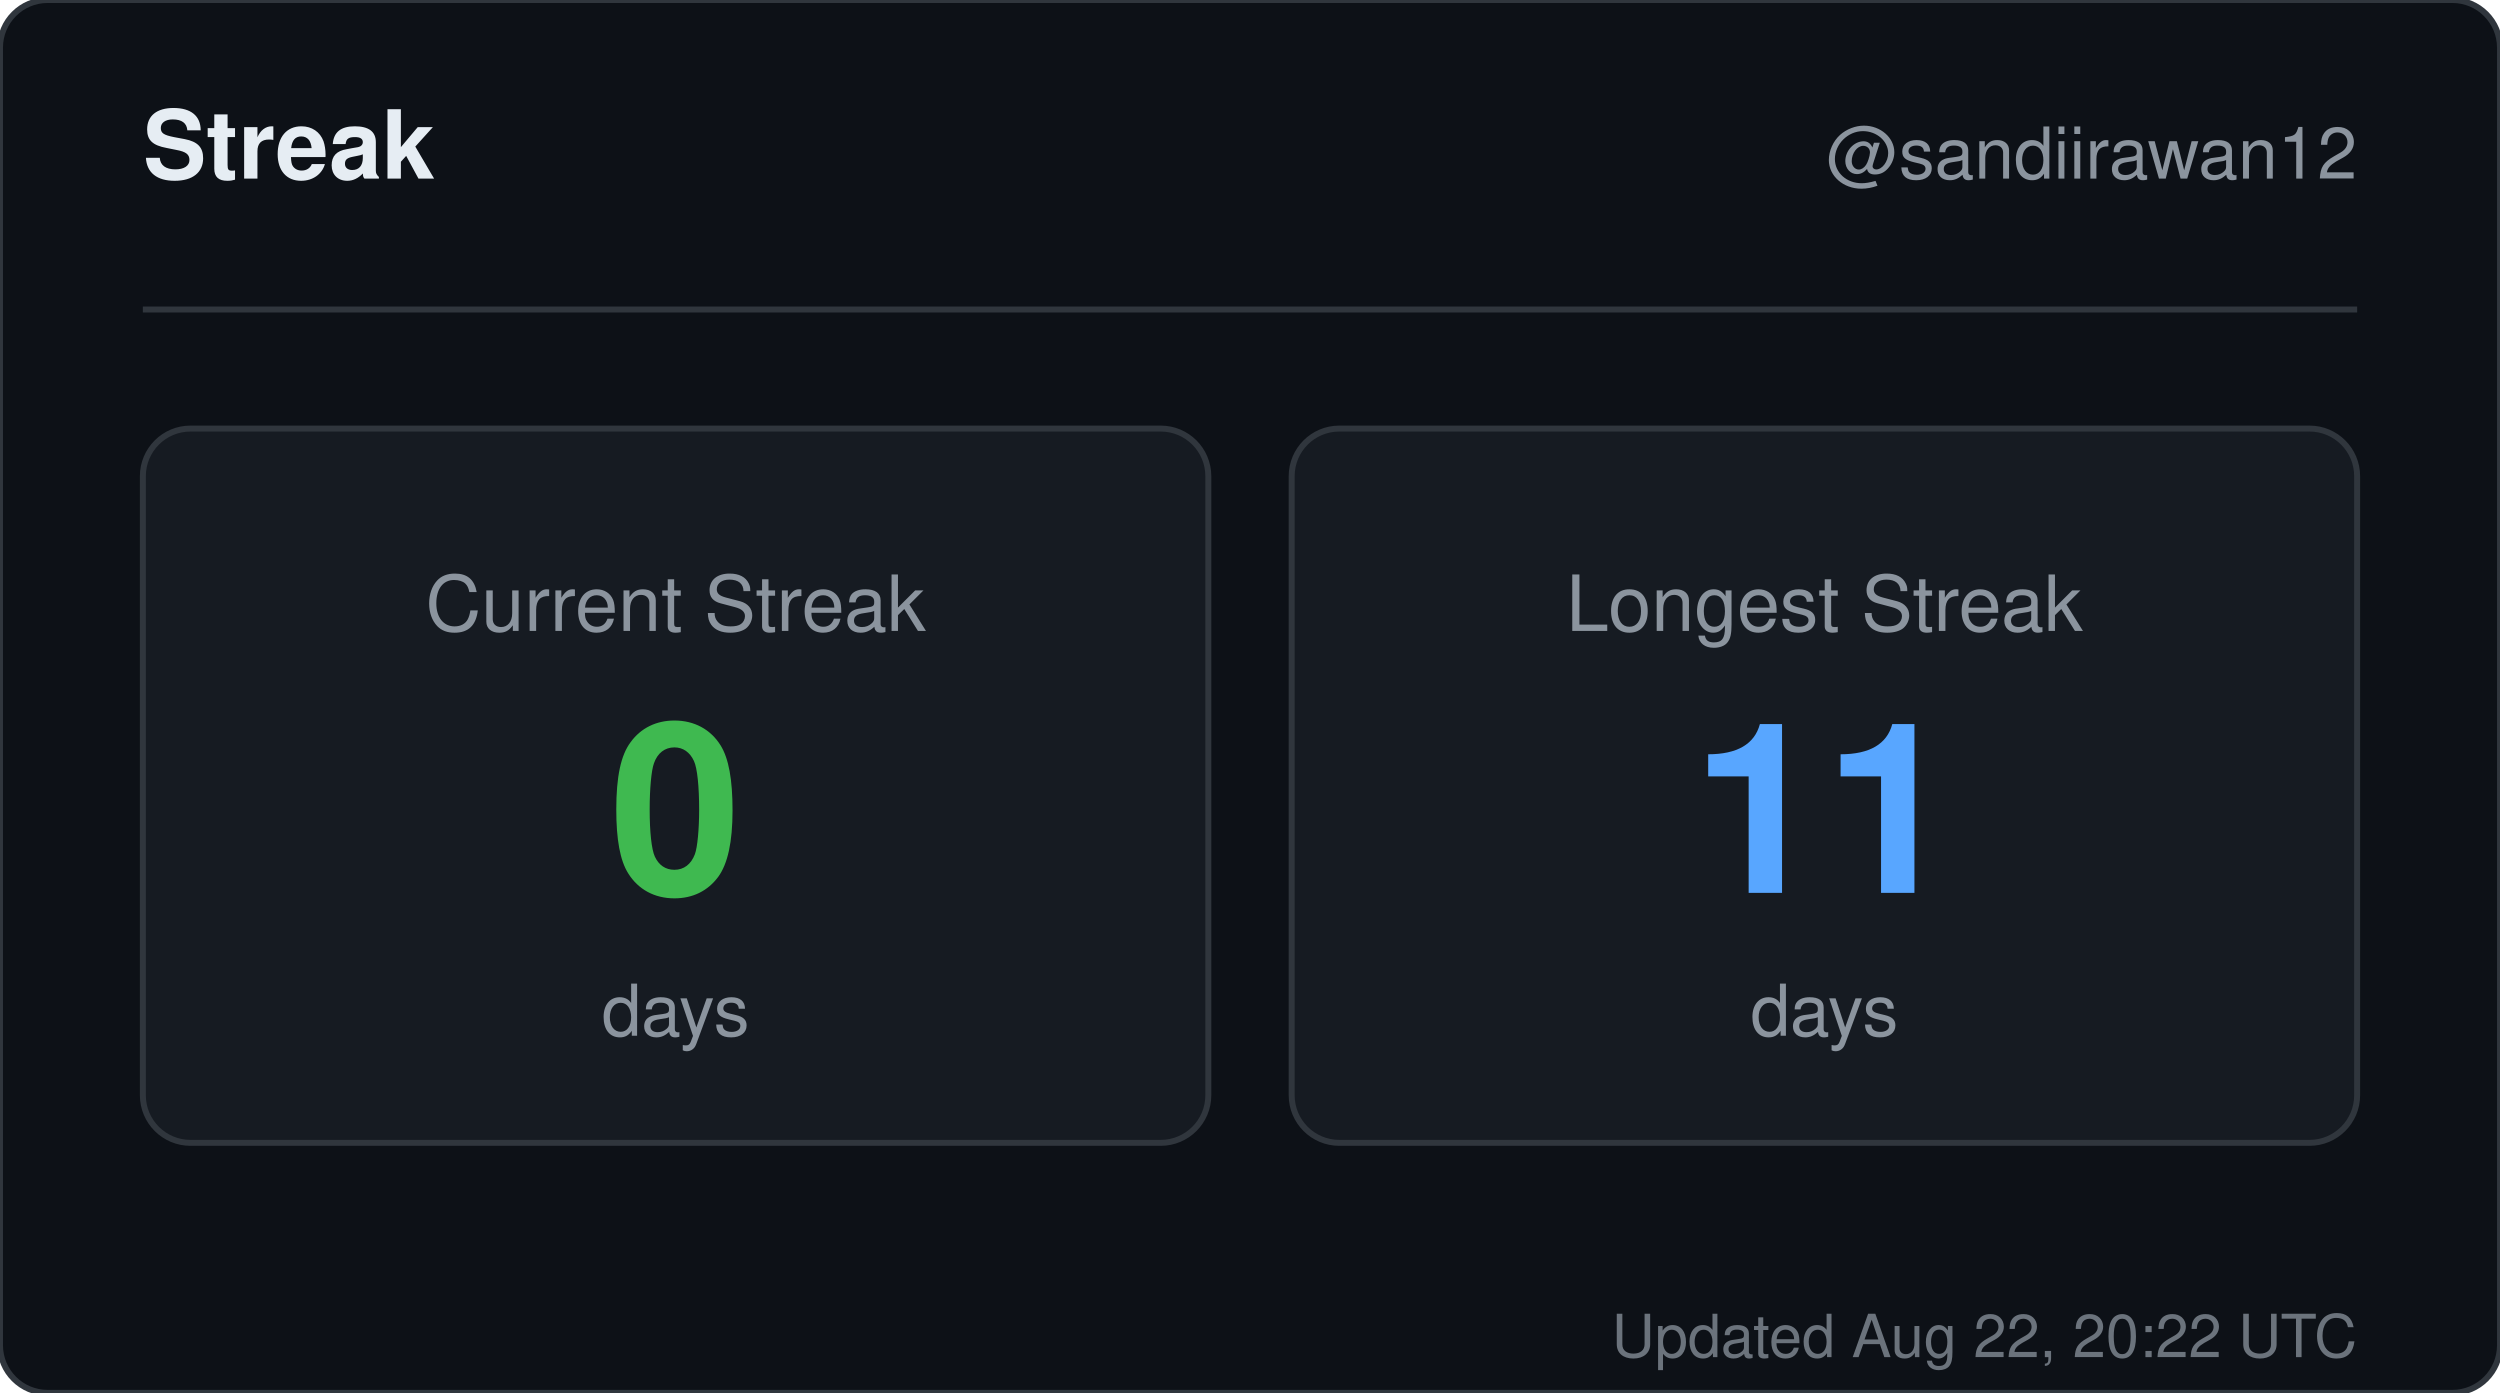
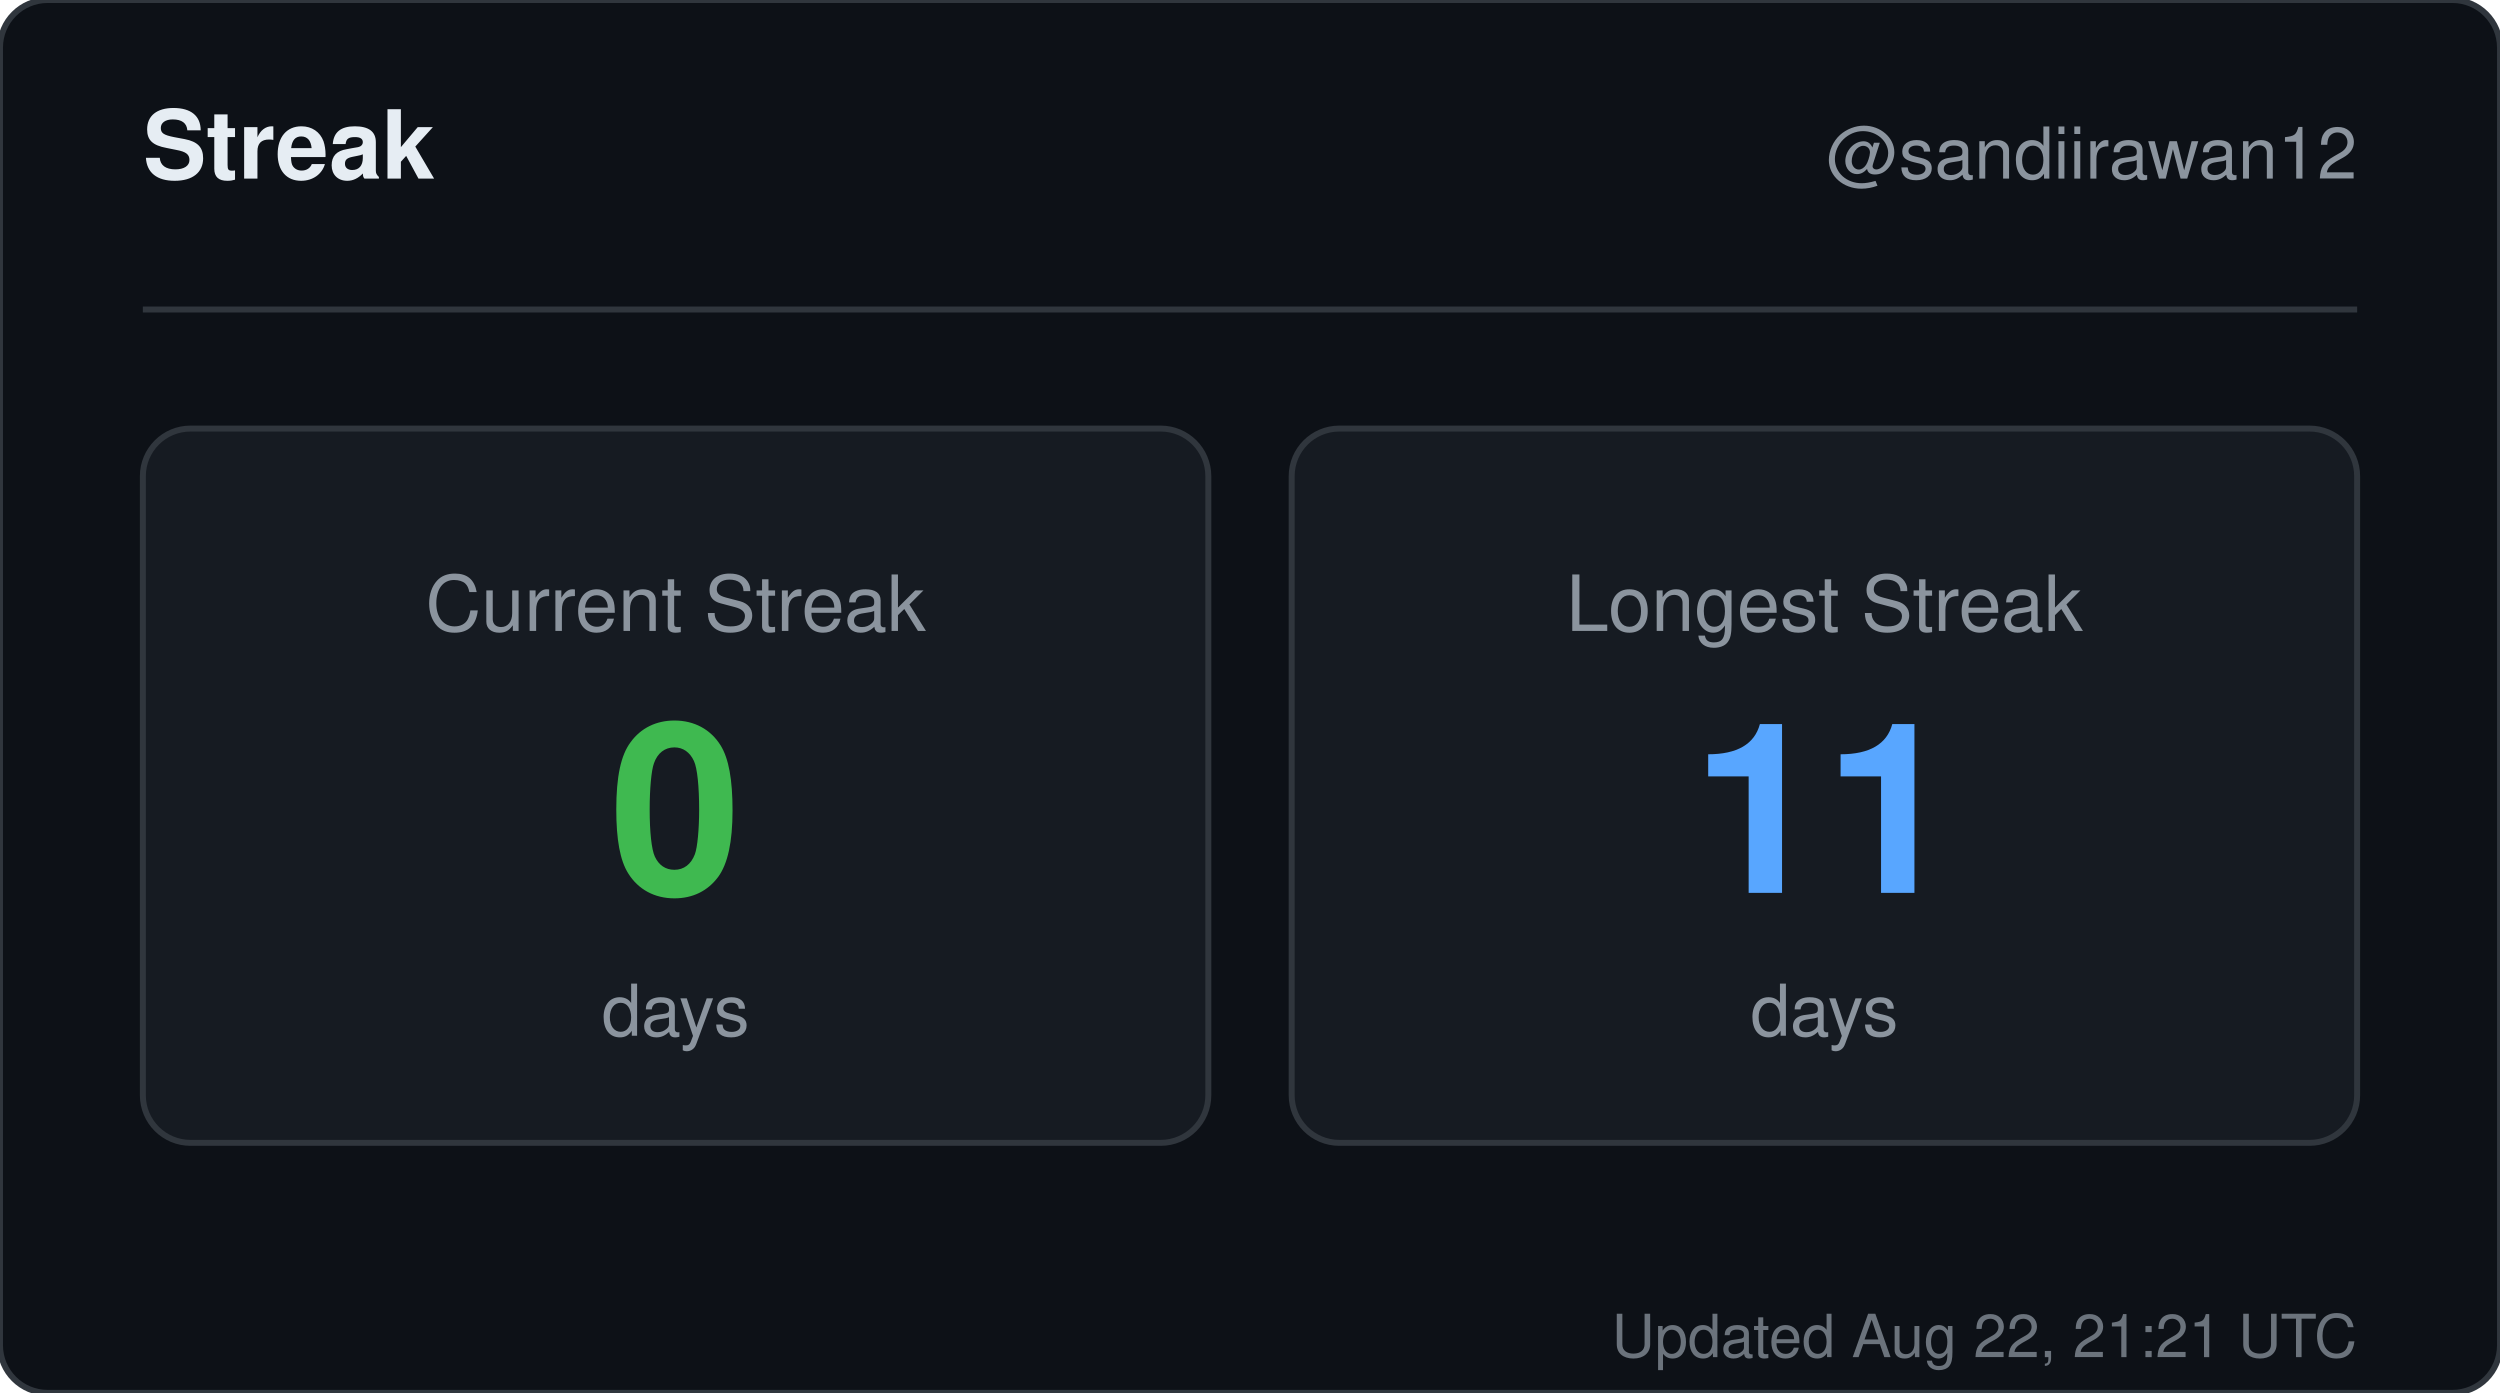
<svg xmlns="http://www.w3.org/2000/svg" width="420" height="234" viewBox="0 0 420 234" role="img" aria-label="Streak for sandiirawan12">
  <rect width="420" height="234" rx="8" fill="#0d1117" stroke="#30363d" />
  <g font-family="-apple-system, BlinkMacSystemFont, Segoe UI, Helvetica, Arial, sans-serif">
    <text x="24" y="30" fill="#e6edf3" font-size="16" font-weight="700">Streak</text>
    <text x="396" y="30" fill="#8b949e" font-size="12" text-anchor="end">@sandiirawan12</text>
    <line x1="24" y1="52" x2="396" y2="52" stroke="#30363d" />
    <rect x="24" y="72" width="179" height="120" rx="8" fill="#161b22" stroke="#30363d" />
    <text x="113.5" y="106" fill="#8b949e" font-size="13" text-anchor="middle">Current Streak</text>
    <text x="113.5" y="150" fill="#3fb950" font-size="40" font-weight="700" text-anchor="middle">0</text>
    <text x="113.5" y="174" fill="#8b949e" font-size="12" text-anchor="middle">days</text>
    <rect x="217" y="72" width="179" height="120" rx="8" fill="#161b22" stroke="#30363d" />
    <text x="306.5" y="106" fill="#8b949e" font-size="13" text-anchor="middle">Longest Streak</text>
    <text x="306.5" y="150" fill="#58a6ff" font-size="40" font-weight="700" text-anchor="middle">11</text>
    <text x="306.5" y="174" fill="#8b949e" font-size="12" text-anchor="middle">days</text>
-     <text x="396" y="228" fill="#8b949e" font-size="10" text-anchor="end" opacity="0.75">Updated Aug 22, 20:22 UTC</text>
+     <text x="396" y="228" fill="#8b949e" font-size="10" text-anchor="end" opacity="0.75">Updated Aug 22, 21:21 UTC</text>
  </g>
</svg>
